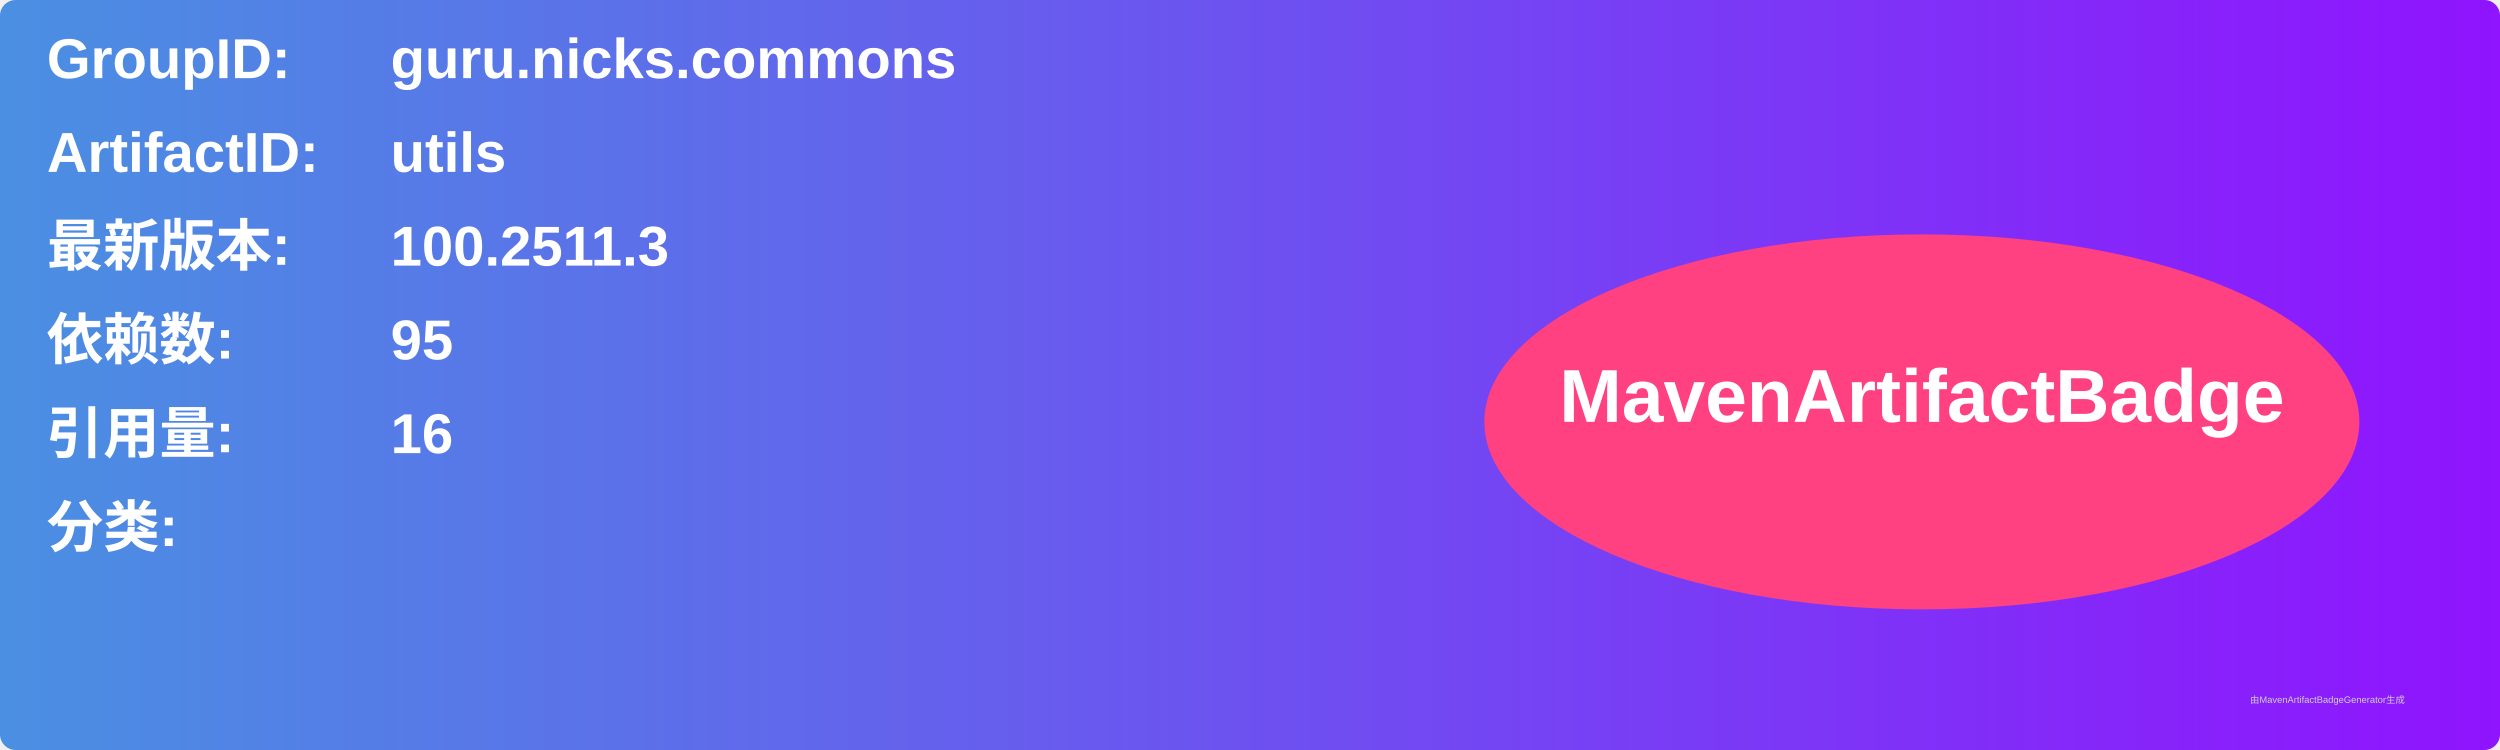
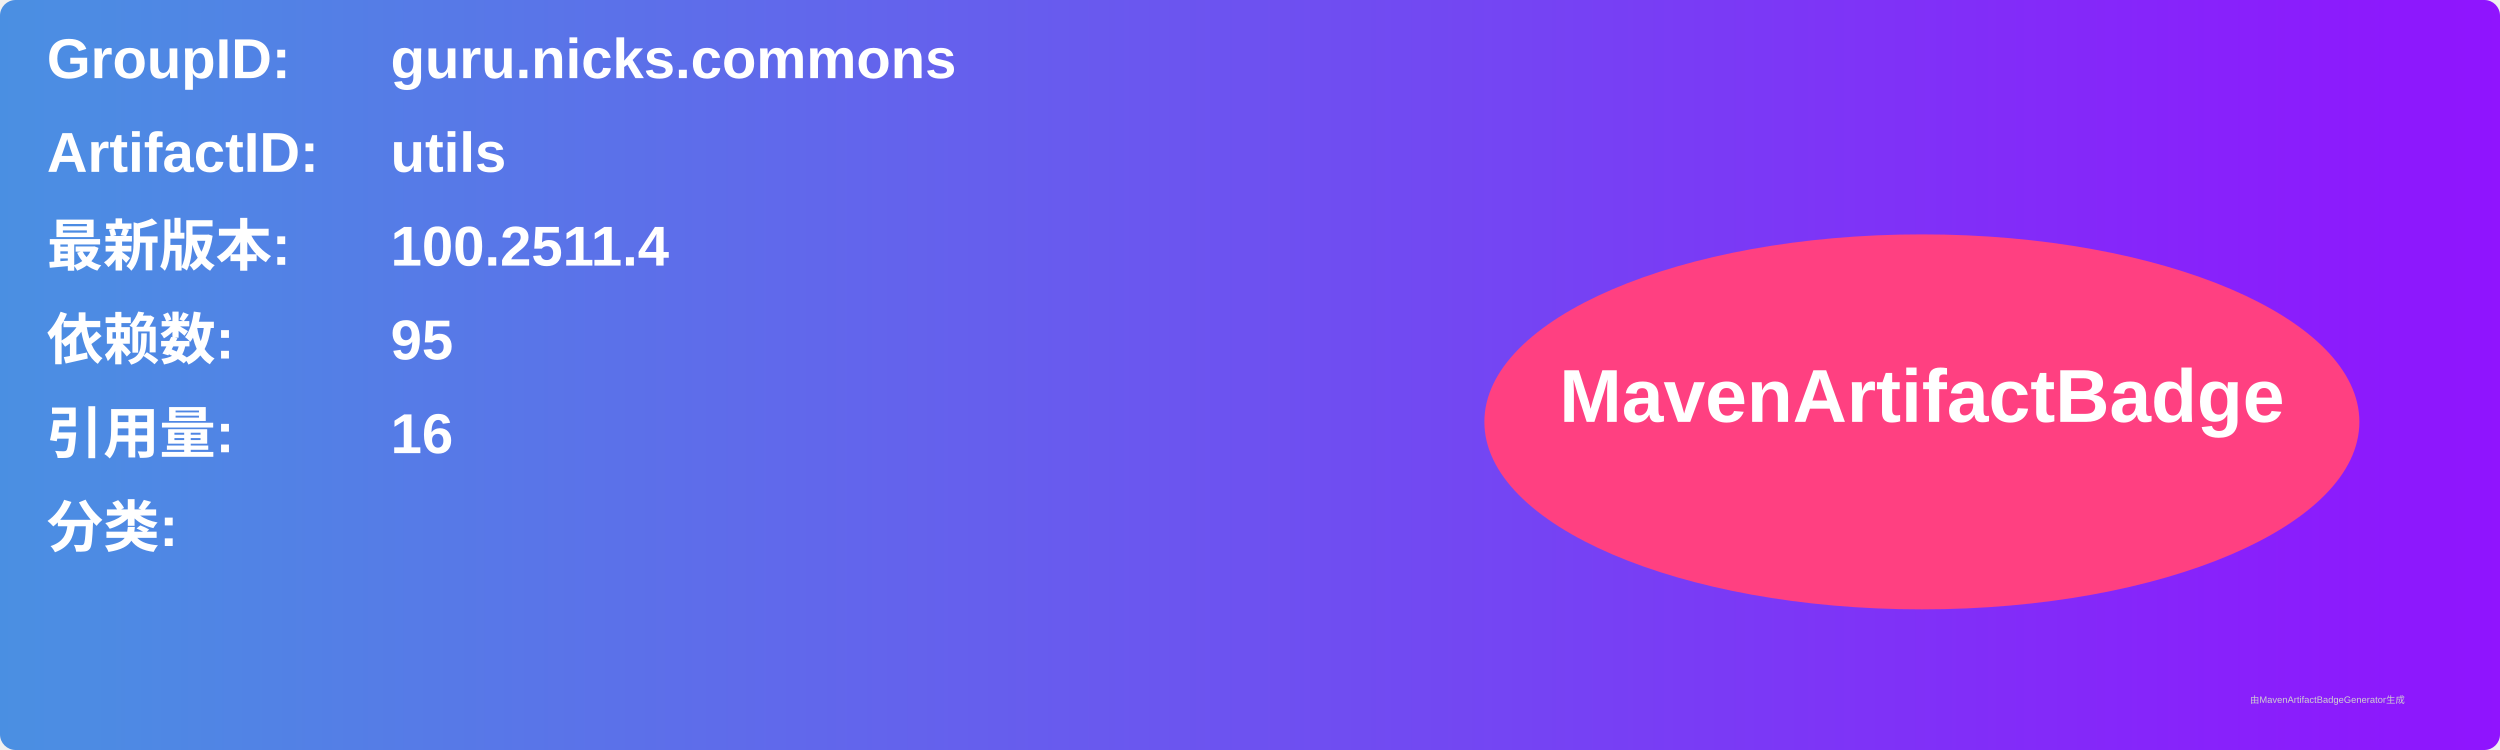
<svg xmlns="http://www.w3.org/2000/svg" width="800" height="240" viewBox="0 0 800 240">
  <linearGradient id="grad" x1="0%" y1="0%" x2="100%" y2="0%">
    <stop offset="0%" stop-color="#4a90e2" />
    <stop offset="100%" stop-color="#9013fe" />
  </linearGradient>
  <rect width="100%" height="100%" rx="5" ry="5" fill="url(#grad)" />
  <g transform="translate(15, 15)">
    <text x="0" y="10" font-family="Arial" font-size="18" fill="white" font-weight="bold" width="260">GroupID:</text>
    <text x="110" y="10" font-family="Arial" font-size="18" fill="white" font-weight="bold" width="460">guru.nicks.commons</text>
    <text x="0" y="40" font-family="Arial" font-size="18" fill="white" font-weight="bold" width="260">ArtifactID:</text>
    <text x="110" y="40" font-family="Arial" font-size="18" fill="white" font-weight="bold" width="460">utils</text>
    <text x="0" y="70" font-family="Arial" font-size="18" fill="white" font-weight="bold">最新版本:</text>
    <text x="110" y="70" font-family="Arial" font-size="18" fill="white" font-weight="bold">
-       <tspan font-weight="bold">100.2511.3</tspan>
+       <tspan font-weight="bold">100.2511.4</tspan>
    </text>
    <text x="0" y="100" font-family="Arial" font-size="18" fill="white" font-weight="bold">依赖数: </text>
    <text x="110" y="100" font-family="Arial" font-size="18" fill="white">
      <tspan font-weight="bold">95</tspan>
    </text>
    <text x="0" y="130" font-family="Arial" font-size="18" fill="white" font-weight="bold">引用量: </text>
    <text x="110" y="130" font-family="Arial" font-size="18" fill="white">
      <tspan font-weight="bold">16</tspan>
    </text>
    <text x="0" y="160" font-family="Arial" font-size="18" fill="white" font-weight="bold">分类:</text>
    <text x="10" y="190" font-family="Arial" font-size="10" fill="white">
      <tspan font-weight="bold" />
    </text>
    <ellipse cx="600" cy="120" rx="140" ry="60" fill="#ff4081" />
    <text x="600" y="120" text-anchor="middle" font-family="Arial" font-size="24" fill="white" font-weight="bold">MavenArtifactBadge</text>
  </g>
  <text x="720" y="225" font-family="Arial" font-size="3" fill="#d0d0d0">由MavenArtifactBadgeGenerator生成</text>
</svg>
